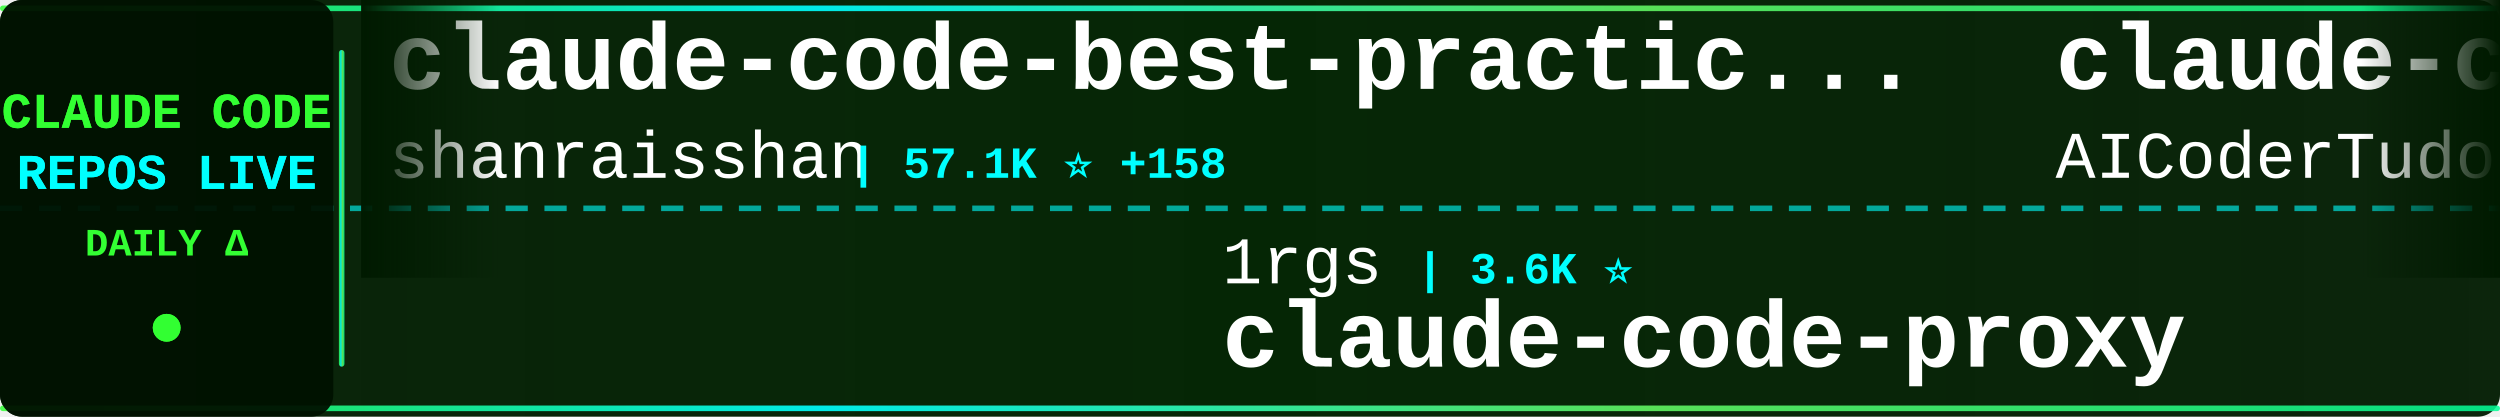
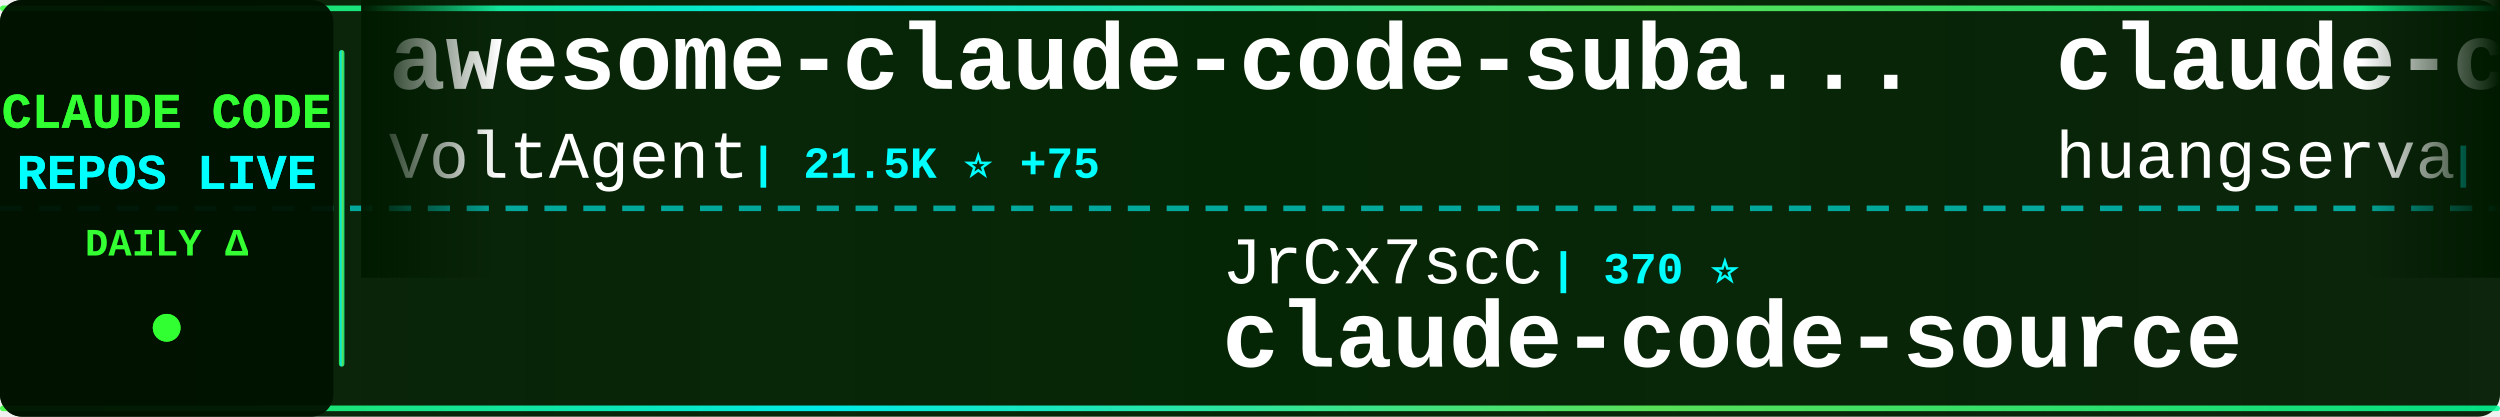
<svg xmlns="http://www.w3.org/2000/svg" width="900" height="150">
  <defs>
    <linearGradient id="tickerBg" x1="0%" y1="0%" x2="100%" y2="0%">
      <stop offset="0%" style="stop-color:#001a00;stop-opacity:0.95" />
      <stop offset="50%" style="stop-color:#002200;stop-opacity:0.98" />
      <stop offset="100%" style="stop-color:#001a00;stop-opacity:0.95" />
    </linearGradient>
    <linearGradient id="borderGrad" x1="0%" y1="0%" x2="100%" y2="0%">
      <stop offset="0%" style="stop-color:#33ff33;stop-opacity:0.85">
        <animate attributeName="stop-opacity" values="0.85;1;0.85" dur="2s" repeatCount="indefinite" />
      </stop>
      <stop offset="33%" style="stop-color:#00ffff;stop-opacity:0.9">
        <animate attributeName="stop-opacity" values="0.9;1;0.9" dur="2.2s" repeatCount="indefinite" />
      </stop>
      <stop offset="66%" style="stop-color:#66ff66;stop-opacity:0.85">
        <animate attributeName="stop-opacity" values="0.85;1;0.85" dur="1.8s" repeatCount="indefinite" />
      </stop>
      <stop offset="100%" style="stop-color:#00ff99;stop-opacity:0.85">
        <animate attributeName="stop-opacity" values="0.85;1;0.85" dur="2s" repeatCount="indefinite" />
      </stop>
    </linearGradient>
    <filter id="textGlow">
      <feGaussianBlur stdDeviation="0.1" result="coloredBlur" />
      <feMerge>
        <feMergeNode in="coloredBlur" />
        <feMergeNode in="SourceGraphic" />
      </feMerge>
    </filter>
    <filter id="metricGlow">
      <feGaussianBlur stdDeviation="0.2" result="coloredBlur" />
      <feMerge>
        <feMergeNode in="coloredBlur" />
        <feMergeNode in="SourceGraphic" />
      </feMerge>
    </filter>
    <linearGradient id="leftFade" x1="0%" y1="0%" x2="100%" y2="0%">
      <stop offset="0%" style="stop-color:#001a00;stop-opacity:1" />
      <stop offset="100%" style="stop-color:#001a00;stop-opacity:0" />
    </linearGradient>
    <linearGradient id="rightFade" x1="0%" y1="0%" x2="100%" y2="0%">
      <stop offset="0%" style="stop-color:#001a00;stop-opacity:0" />
      <stop offset="100%" style="stop-color:#001a00;stop-opacity:1" />
    </linearGradient>
  </defs>
  <rect width="900" height="150" fill="url(#tickerBg)" rx="8" />
  <rect x="0" y="2" width="900" height="2" fill="url(#borderGrad)" rx="1" />
  <rect x="0" y="146" width="900" height="2" fill="url(#borderGrad)" rx="1" />
  <line x1="0" y1="75" x2="900" y2="75" stroke="#00ffff" stroke-width="2" stroke-dasharray="8 6" opacity="0.6" />
  <rect x="0" y="0" width="120" height="150" fill="#001100" opacity="0.95" rx="8" />
  <text x="60" y="46" font-family="'Courier New', monospace" font-size="18" font-weight="bold" fill="#33ff33" text-anchor="middle" filter="url(#textGlow)">
    CLAUDE CODE
  </text>
  <text x="60" y="68" font-family="'Courier New', monospace" font-size="18" font-weight="bold" fill="#00ffff" text-anchor="middle" filter="url(#textGlow)">
    REPOS LIVE
  </text>
  <text x="60" y="92" font-family="'Courier New', monospace" font-size="14" font-weight="bold" fill="#33ff33" text-anchor="middle">
    DAILY Δ
  </text>
  <circle cx="60" cy="118" r="5" fill="#33ff33" filter="url(#metricGlow)">
    <animate attributeName="r" values="4;6;4" dur="1.5s" repeatCount="indefinite" />
    <animate attributeName="opacity" values="0.6;1;0.6" dur="1.5s" repeatCount="indefinite" />
  </circle>
  <rect x="122" y="18" width="2" height="114" fill="url(#borderGrad)" rx="1" />
  <clipPath id="tickerClip">
    <rect x="130" y="0" width="770" height="150" />
  </clipPath>
  <g clip-path="url(#tickerClip)">
    <g id="tickerItems">
      <animateTransform attributeName="transform" attributeType="XML" type="translate" from="0 0" to="-3000 0" dur="54s" repeatCount="indefinite" />
      <g transform="translate(0, 0)">
-         <text x="140" y="32" font-family="'Courier New', monospace" font-size="34" font-weight="bold" fill="#ffffff">claude-code-best-practic...</text>
-         <text x="140" y="64" font-family="'Courier New', monospace" font-size="24" font-weight="normal" fill="#ffffff" opacity="1.0">shanraisshan</text>
-         <text x="306" y="64" font-family="'Courier New', monospace" font-size="16" font-weight="bold" fill="#00ffff"> | 57.1K ⭐ +158</text>
+         <text x="140" y="32" font-family="'Courier New', monospace" font-size="34" font-weight="bold" fill="#ffffff">awesome-claude-code-suba...</text>
+         <text x="140" y="64" font-family="'Courier New', monospace" font-size="24" font-weight="normal" fill="#ffffff" opacity="1.0">VoltAgent</text>
+         <text x="270" y="64" font-family="'Courier New', monospace" font-size="16" font-weight="bold" fill="#00ffff"> | 21.5K ⭐ +75</text>
      </g>
      <g transform="translate(300, 0)">
-         <text x="140" y="102" font-family="'Courier New', monospace" font-size="24" font-weight="normal" fill="#ffffff" opacity="1.0">1rgs</text>
-         <text x="210" y="102" font-family="'Courier New', monospace" font-size="16" font-weight="bold" fill="#00ffff"> | 3.6K ⭐</text>
-         <text x="140" y="132" font-family="'Courier New', monospace" font-size="34" font-weight="bold" fill="#ffffff">claude-code-proxy</text>
+         <text x="140" y="102" font-family="'Courier New', monospace" font-size="24" font-weight="normal" fill="#ffffff" opacity="1.0">JrCx7scC</text>
+         <text x="258" y="102" font-family="'Courier New', monospace" font-size="16" font-weight="bold" fill="#00ffff"> | 370 ⭐</text>
+         <text x="140" y="132" font-family="'Courier New', monospace" font-size="34" font-weight="bold" fill="#ffffff">claude-code-source</text>
      </g>
      <g transform="translate(600, 0)">
-         <text x="140" y="32" font-family="'Courier New', monospace" font-size="34" font-weight="bold" fill="#ffffff">claude-code-tudou</text>
-         <text x="140" y="64" font-family="'Courier New', monospace" font-size="24" font-weight="normal" fill="#ffffff" opacity="1.0">AICoderTudou</text>
-         <text x="306" y="64" font-family="'Courier New', monospace" font-size="16" font-weight="bold" fill="#00ffff"> | 500 ⭐</text>
+         <text x="140" y="32" font-family="'Courier New', monospace" font-size="34" font-weight="bold" fill="#ffffff">claude-code-cli</text>
+         <text x="140" y="64" font-family="'Courier New', monospace" font-size="24" font-weight="normal" fill="#ffffff" opacity="1.0">huangserva</text>
+         <text x="282" y="64" font-family="'Courier New', monospace" font-size="16" font-weight="bold" fill="#00ffff"> | 602 ⭐ +1</text>
      </g>
      <g transform="translate(900, 0)">
-         <text x="140" y="102" font-family="'Courier New', monospace" font-size="24" font-weight="normal" fill="#ffffff" opacity="1.0">anthropics</text>
-         <text x="282" y="102" font-family="'Courier New', monospace" font-size="16" font-weight="bold" fill="#00ffff"> | 868 ⭐ +3</text>
-         <text x="140" y="132" font-family="'Courier New', monospace" font-size="34" font-weight="bold" fill="#ffffff">claude-code-base-action</text>
+         <text x="140" y="102" font-family="'Courier New', monospace" font-size="24" font-weight="normal" fill="#ffffff" opacity="1.0">liuup</text>
+         <text x="222" y="102" font-family="'Courier New', monospace" font-size="16" font-weight="bold" fill="#00ffff"> | 3.1K ⭐ +18</text>
+         <text x="140" y="132" font-family="'Courier New', monospace" font-size="34" font-weight="bold" fill="#ffffff">claude-code-analysis</text>
      </g>
      <g transform="translate(1200, 0)">
-         <text x="140" y="32" font-family="'Courier New', monospace" font-size="34" font-weight="bold" fill="#ffffff">claude-code-settings</text>
-         <text x="140" y="64" font-family="'Courier New', monospace" font-size="24" font-weight="normal" fill="#ffffff" opacity="1.0">feiskyer</text>
-         <text x="258" y="64" font-family="'Courier New', monospace" font-size="16" font-weight="bold" fill="#00ffff"> | 1.5K ⭐ +3</text>
+         <text x="140" y="32" font-family="'Courier New', monospace" font-size="34" font-weight="bold" fill="#ffffff">claude-code-source-code</text>
+         <text x="140" y="64" font-family="'Courier New', monospace" font-size="24" font-weight="normal" fill="#ffffff" opacity="1.0">777genius</text>
+         <text x="270" y="64" font-family="'Courier New', monospace" font-size="16" font-weight="bold" fill="#00ffff"> | 914 ⭐</text>
      </g>
      <g transform="translate(1500, 0)">
-         <text x="140" y="102" font-family="'Courier New', monospace" font-size="24" font-weight="normal" fill="#ffffff" opacity="1.0">edmund-io</text>
-         <text x="270" y="102" font-family="'Courier New', monospace" font-size="16" font-weight="bold" fill="#00ffff"> | 1.5K ⭐ +2</text>
-         <text x="140" y="132" font-family="'Courier New', monospace" font-size="34" font-weight="bold" fill="#ffffff">edmunds-claude-code</text>
+         <text x="140" y="102" font-family="'Courier New', monospace" font-size="24" font-weight="normal" fill="#ffffff" opacity="1.0">Tinkeringg-Lab</text>
+         <text x="330" y="102" font-family="'Courier New', monospace" font-size="16" font-weight="bold" fill="#00ffff"> | 205 ⭐</text>
+         <text x="140" y="132" font-family="'Courier New', monospace" font-size="34" font-weight="bold" fill="#ffffff">claude-code</text>
      </g>
      <g transform="translate(1800, 0)">
        <text x="140" y="32" font-family="'Courier New', monospace" font-size="34" font-weight="bold" fill="#ffffff">claude-code</text>
-         <text x="140" y="64" font-family="'Courier New', monospace" font-size="24" font-weight="normal" fill="#ffffff" opacity="1.0">T-Lab-CUHKSZ</text>
-         <text x="306" y="64" font-family="'Courier New', monospace" font-size="16" font-weight="bold" fill="#00ffff"> | 317 ⭐</text>
+         <text x="140" y="64" font-family="'Courier New', monospace" font-size="24" font-weight="normal" fill="#ffffff" opacity="1.0">RishabhK103</text>
+         <text x="294" y="64" font-family="'Courier New', monospace" font-size="16" font-weight="bold" fill="#00ffff"> | 89 ⭐</text>
      </g>
      <g transform="translate(2100, 0)">
-         <text x="140" y="102" font-family="'Courier New', monospace" font-size="24" font-weight="normal" fill="#ffffff" opacity="1.0">mehmoodosman</text>
-         <text x="306" y="102" font-family="'Courier New', monospace" font-size="16" font-weight="bold" fill="#00ffff"> | 169 ⭐</text>
+         <text x="140" y="102" font-family="'Courier New', monospace" font-size="24" font-weight="normal" fill="#ffffff" opacity="1.0">anthropics</text>
+         <text x="282" y="102" font-family="'Courier New', monospace" font-size="16" font-weight="bold" fill="#00ffff"> | 131.5K ⭐ +255</text>
        <text x="140" y="132" font-family="'Courier New', monospace" font-size="34" font-weight="bold" fill="#ffffff">claude-code</text>
      </g>
      <g transform="translate(2400, 0)">
-         <text x="140" y="32" font-family="'Courier New', monospace" font-size="34" font-weight="bold" fill="#ffffff">claude-code-pm-course</text>
-         <text x="140" y="64" font-family="'Courier New', monospace" font-size="24" font-weight="normal" fill="#ffffff" opacity="1.0">carlvellotti</text>
-         <text x="306" y="64" font-family="'Courier New', monospace" font-size="16" font-weight="bold" fill="#00ffff"> | 2.1K ⭐ +1</text>
+         <text x="140" y="32" font-family="'Courier New', monospace" font-size="34" font-weight="bold" fill="#ffffff">claude-code-showcase</text>
+         <text x="140" y="64" font-family="'Courier New', monospace" font-size="24" font-weight="normal" fill="#ffffff" opacity="1.0">ChrisWiles</text>
+         <text x="282" y="64" font-family="'Courier New', monospace" font-size="16" font-weight="bold" fill="#00ffff"> | 5.9K ⭐ +1</text>
      </g>
      <g transform="translate(2700, 0)">
-         <text x="140" y="102" font-family="'Courier New', monospace" font-size="24" font-weight="normal" fill="#ffffff" opacity="1.0">xorespesp</text>
-         <text x="270" y="102" font-family="'Courier New', monospace" font-size="16" font-weight="bold" fill="#00ffff"> | 225 ⭐</text>
-         <text x="140" y="132" font-family="'Courier New', monospace" font-size="34" font-weight="bold" fill="#ffffff">claude-code</text>
+         <text x="140" y="102" font-family="'Courier New', monospace" font-size="24" font-weight="normal" fill="#ffffff" opacity="1.0">jqueryscript</text>
+         <text x="306" y="102" font-family="'Courier New', monospace" font-size="16" font-weight="bold" fill="#00ffff"> | 416 ⭐ +4</text>
+         <text x="140" y="132" font-family="'Courier New', monospace" font-size="34" font-weight="bold" fill="#ffffff">awesome-claude-code</text>
      </g>
      <g transform="translate(3000, 0)">
-         <text x="140" y="32" font-family="'Courier New', monospace" font-size="34" font-weight="bold" fill="#ffffff">claude-code-best-practic...</text>
-         <text x="140" y="64" font-family="'Courier New', monospace" font-size="24" font-weight="normal" fill="#ffffff" opacity="1.0">shanraisshan</text>
-         <text x="306" y="64" font-family="'Courier New', monospace" font-size="16" font-weight="bold" fill="#00ffff"> | 57.1K ⭐ +158</text>
+         <text x="140" y="32" font-family="'Courier New', monospace" font-size="34" font-weight="bold" fill="#ffffff">awesome-claude-code-suba...</text>
+         <text x="140" y="64" font-family="'Courier New', monospace" font-size="24" font-weight="normal" fill="#ffffff" opacity="1.0">VoltAgent</text>
+         <text x="270" y="64" font-family="'Courier New', monospace" font-size="16" font-weight="bold" fill="#00ffff"> | 21.5K ⭐ +75</text>
      </g>
      <g transform="translate(3300, 0)">
-         <text x="140" y="102" font-family="'Courier New', monospace" font-size="24" font-weight="normal" fill="#ffffff" opacity="1.0">1rgs</text>
-         <text x="210" y="102" font-family="'Courier New', monospace" font-size="16" font-weight="bold" fill="#00ffff"> | 3.6K ⭐</text>
-         <text x="140" y="132" font-family="'Courier New', monospace" font-size="34" font-weight="bold" fill="#ffffff">claude-code-proxy</text>
+         <text x="140" y="102" font-family="'Courier New', monospace" font-size="24" font-weight="normal" fill="#ffffff" opacity="1.0">JrCx7scC</text>
+         <text x="258" y="102" font-family="'Courier New', monospace" font-size="16" font-weight="bold" fill="#00ffff"> | 370 ⭐</text>
+         <text x="140" y="132" font-family="'Courier New', monospace" font-size="34" font-weight="bold" fill="#ffffff">claude-code-source</text>
      </g>
      <g transform="translate(3600, 0)">
-         <text x="140" y="32" font-family="'Courier New', monospace" font-size="34" font-weight="bold" fill="#ffffff">claude-code-tudou</text>
-         <text x="140" y="64" font-family="'Courier New', monospace" font-size="24" font-weight="normal" fill="#ffffff" opacity="1.0">AICoderTudou</text>
-         <text x="306" y="64" font-family="'Courier New', monospace" font-size="16" font-weight="bold" fill="#00ffff"> | 500 ⭐</text>
+         <text x="140" y="32" font-family="'Courier New', monospace" font-size="34" font-weight="bold" fill="#ffffff">claude-code-cli</text>
+         <text x="140" y="64" font-family="'Courier New', monospace" font-size="24" font-weight="normal" fill="#ffffff" opacity="1.0">huangserva</text>
+         <text x="282" y="64" font-family="'Courier New', monospace" font-size="16" font-weight="bold" fill="#00ffff"> | 602 ⭐ +1</text>
      </g>
      <g transform="translate(3900, 0)">
-         <text x="140" y="102" font-family="'Courier New', monospace" font-size="24" font-weight="normal" fill="#ffffff" opacity="1.0">anthropics</text>
-         <text x="282" y="102" font-family="'Courier New', monospace" font-size="16" font-weight="bold" fill="#00ffff"> | 868 ⭐ +3</text>
-         <text x="140" y="132" font-family="'Courier New', monospace" font-size="34" font-weight="bold" fill="#ffffff">claude-code-base-action</text>
+         <text x="140" y="102" font-family="'Courier New', monospace" font-size="24" font-weight="normal" fill="#ffffff" opacity="1.0">liuup</text>
+         <text x="222" y="102" font-family="'Courier New', monospace" font-size="16" font-weight="bold" fill="#00ffff"> | 3.1K ⭐ +18</text>
+         <text x="140" y="132" font-family="'Courier New', monospace" font-size="34" font-weight="bold" fill="#ffffff">claude-code-analysis</text>
      </g>
    </g>
  </g>
  <rect x="130" y="0" width="50" height="100" fill="url(#leftFade)" />
  <rect x="850" y="0" width="50" height="100" fill="url(#rightFade)" />
</svg>
